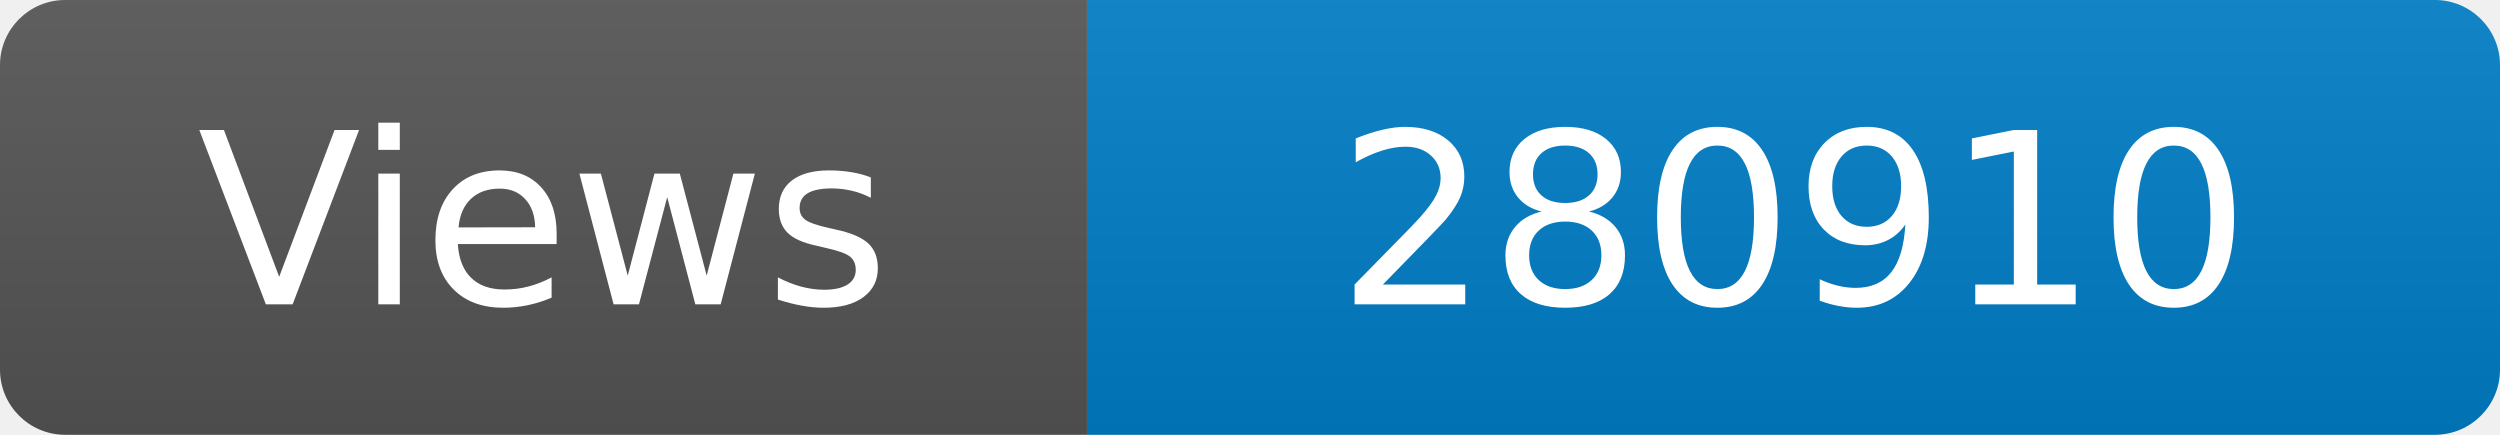
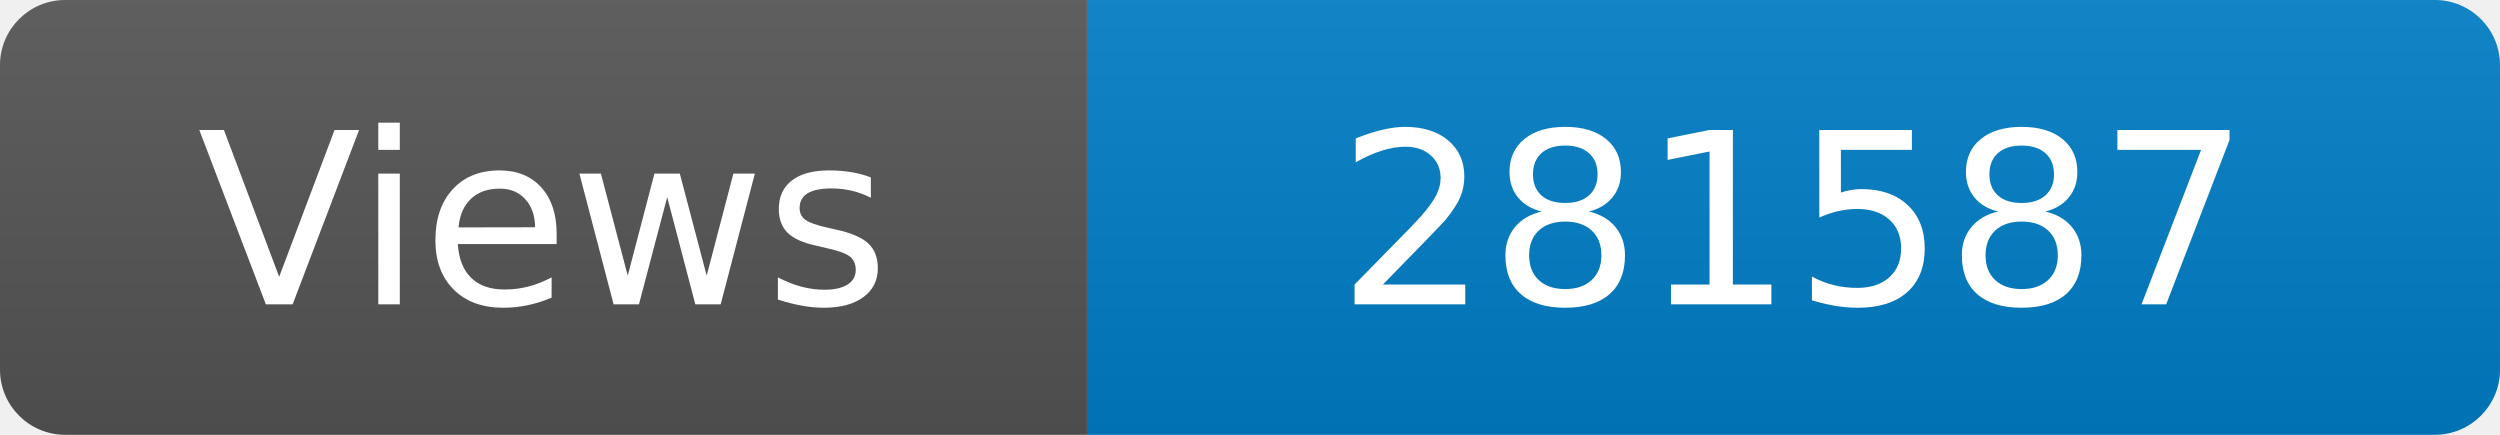
<svg xmlns="http://www.w3.org/2000/svg" width="115" height="20" role="img" aria-label="Maintained?: yes">
  <linearGradient id="s" x2="0" y2="100%">
    <stop offset="0" stop-color="#bbb" stop-opacity=".1" />
    <stop offset="1" stop-opacity=".1" />
  </linearGradient>
  <clipPath id="r">
    <rect width="115" height="20" rx="3" fill="#fff" />
  </clipPath>
  <g clip-path="url(#r)">
    <rect width="50" height="20" fill="#555" />
    <rect x="50" width="160" height="20" fill="#007ec6" />
    <rect width="115" height="20" fill="url(#s)" />
  </g>
  <g fill="#fff" text-anchor="middle" font-family="Verdana,Geneva,DejaVu Sans,sans-serif" font-size="110">
    <text x="250" y="140" transform="scale(.1)" fill="#fff">Views</text>
-     <text x="825" y="140" transform="scale(.1)" fill="#fff">280910</text>
+     <text x="825" y="140" transform="scale(.1)" fill="#fff">281587</text>
  </g>
</svg>
